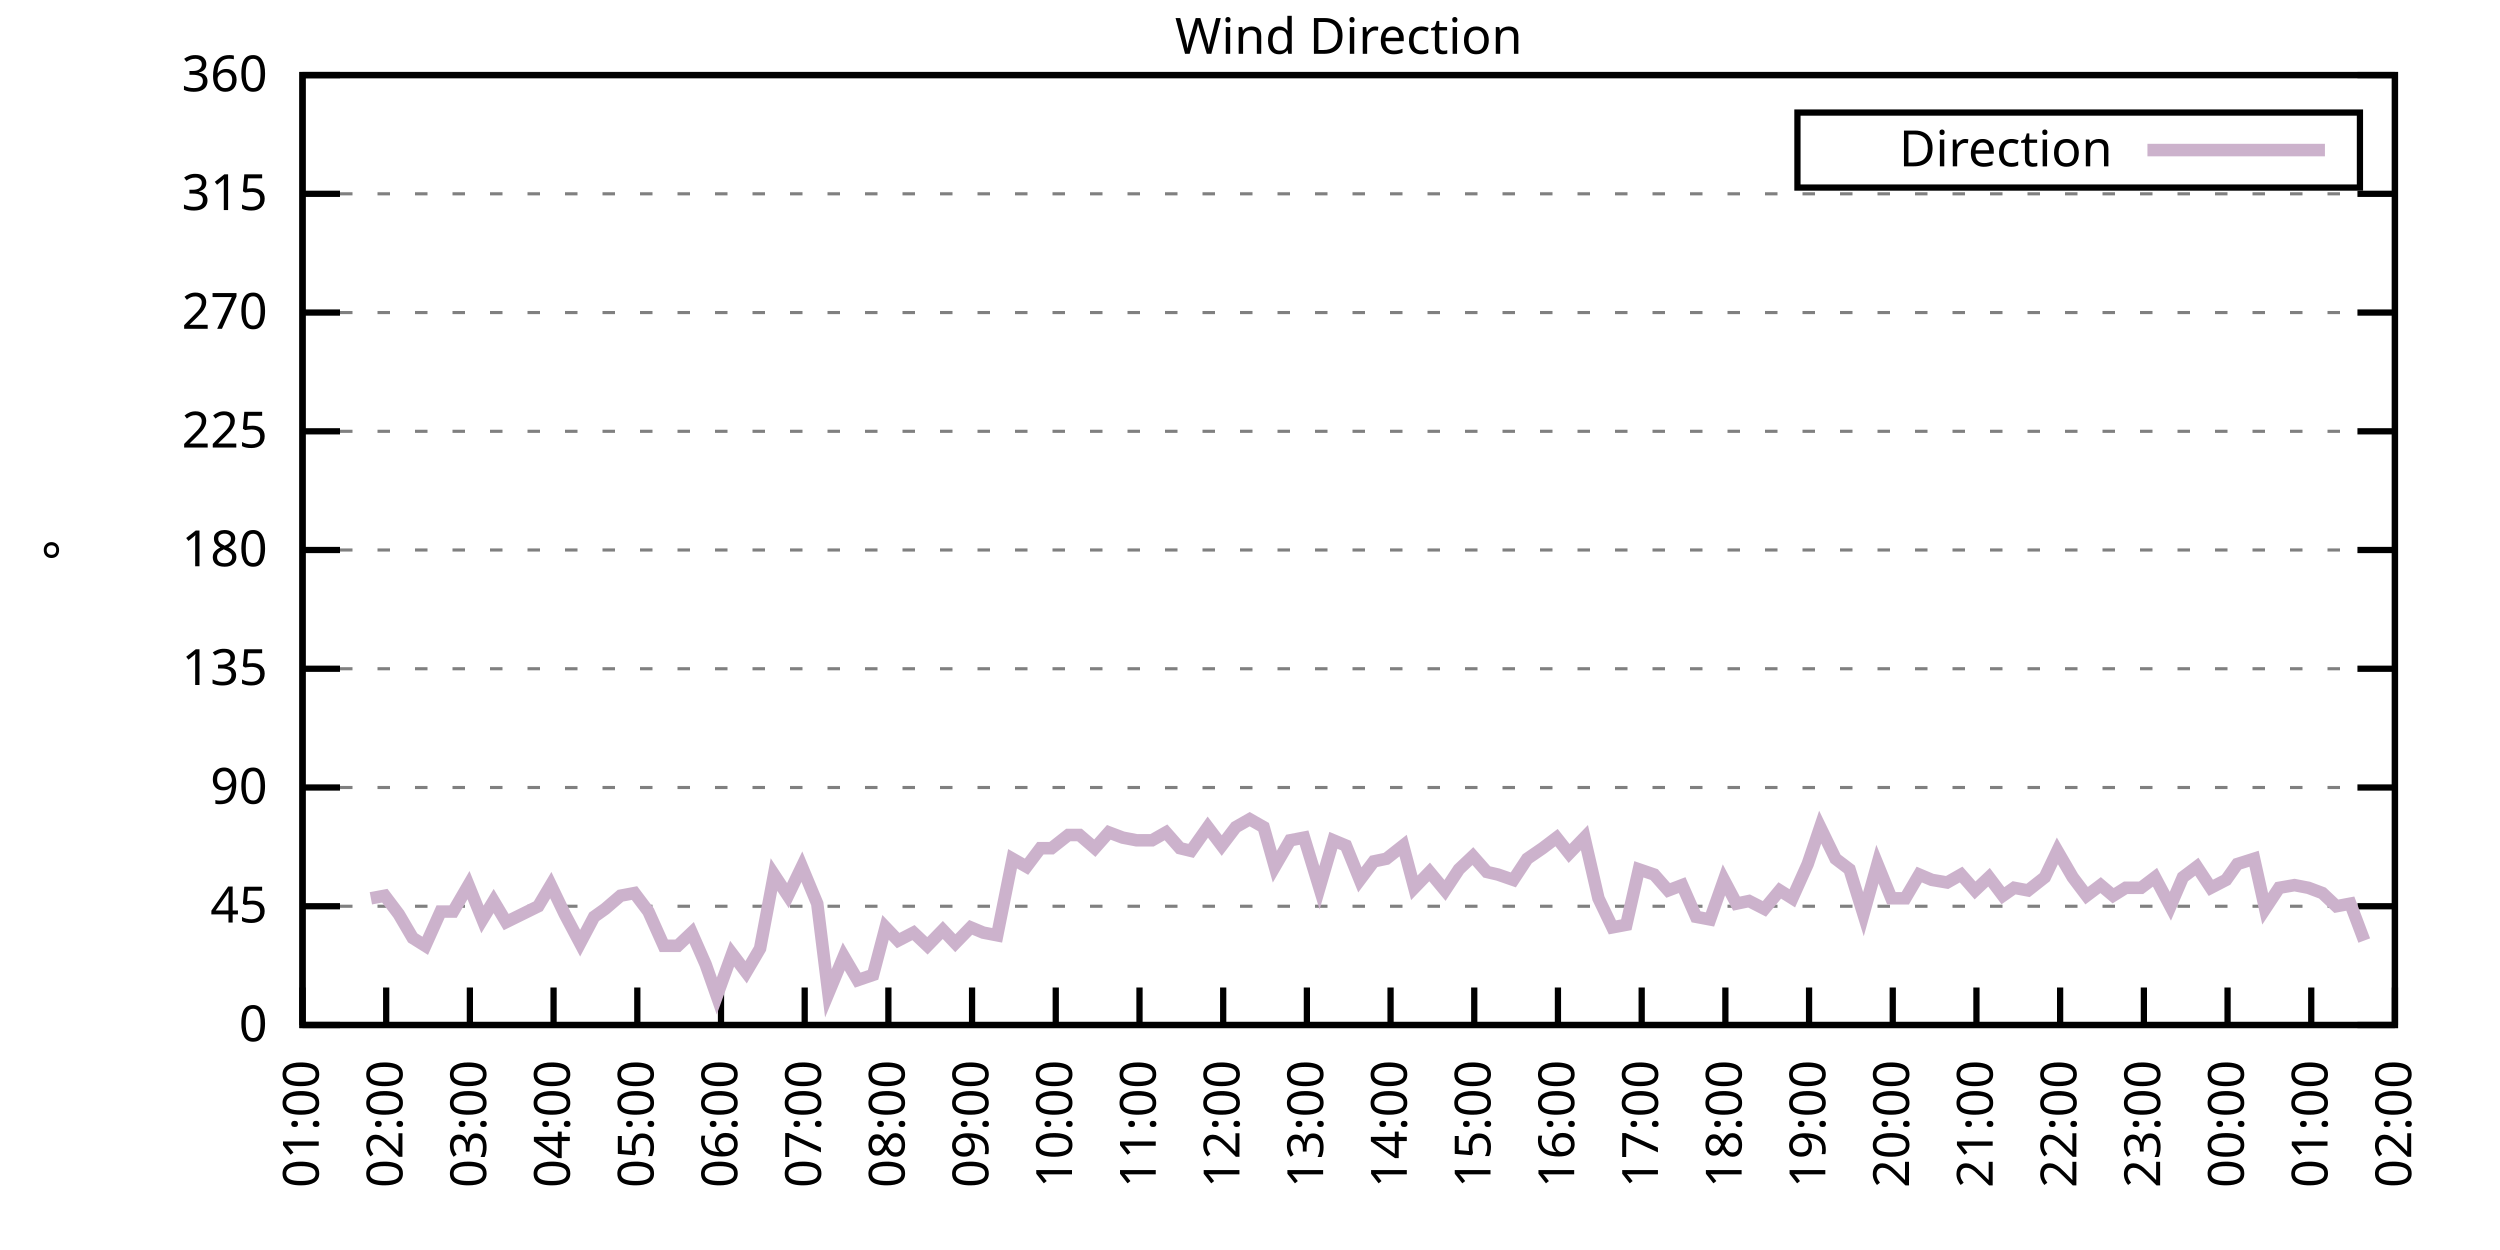
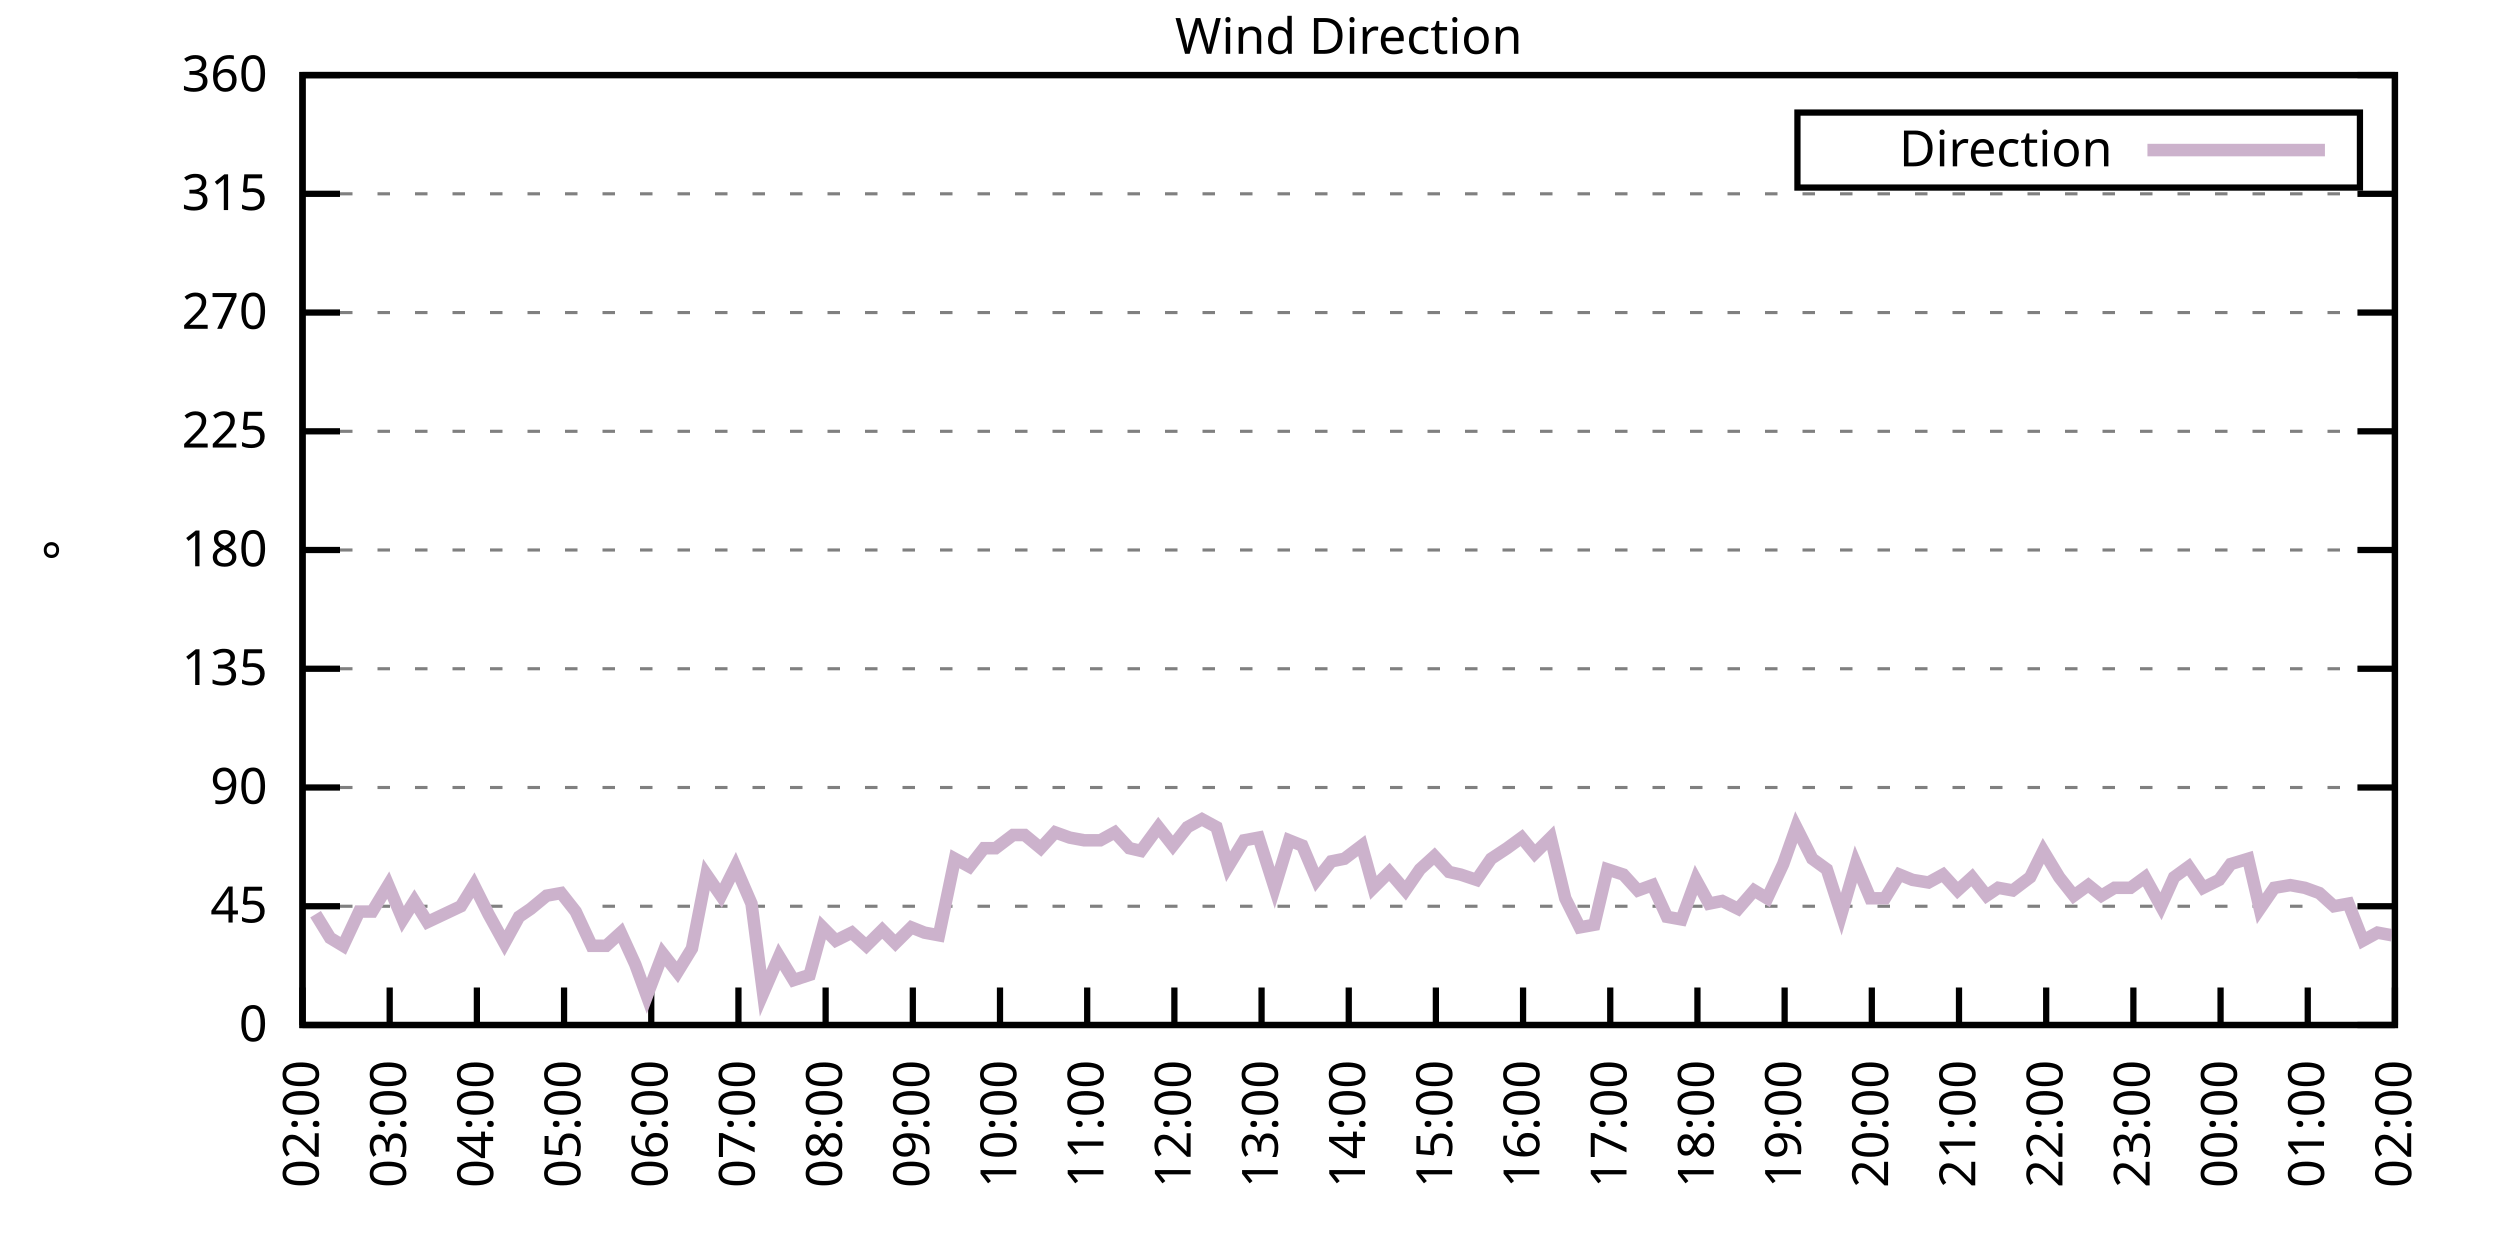
<svg xmlns="http://www.w3.org/2000/svg" xmlns:xlink="http://www.w3.org/1999/xlink" width="400" height="200" viewBox="0 0 400 200">
  <g id="gnuplot_canvas">
    <rect x="0" y="0" width="400" height="200" fill="none" />
    <defs>
      <circle id="gpDot" r="0.5" stroke-width="0.5" stroke="currentColor" />
      <path id="gpPt0" stroke-width="0.333" stroke="currentColor" d="M-1,0 h2 M0,-1 v2" />
      <path id="gpPt1" stroke-width="0.333" stroke="currentColor" d="M-1,-1 L1,1 M1,-1 L-1,1" />
      <path id="gpPt2" stroke-width="0.333" stroke="currentColor" d="M-1,0 L1,0 M0,-1 L0,1 M-1,-1 L1,1 M-1,1 L1,-1" />
      <rect id="gpPt3" stroke-width="0.333" stroke="currentColor" x="-1" y="-1" width="2" height="2" />
      <rect id="gpPt4" stroke-width="0.333" stroke="currentColor" fill="currentColor" x="-1" y="-1" width="2" height="2" />
      <circle id="gpPt5" stroke-width="0.333" stroke="currentColor" cx="0" cy="0" r="1" />
      <use xlink:href="#gpPt5" id="gpPt6" fill="currentColor" stroke="none" />
      <path id="gpPt7" stroke-width="0.333" stroke="currentColor" d="M0,-1.33 L-1.33,0.67 L1.33,0.67 z" />
      <use xlink:href="#gpPt7" id="gpPt8" fill="currentColor" stroke="none" />
      <use xlink:href="#gpPt7" id="gpPt9" stroke="currentColor" transform="rotate(180)" />
      <use xlink:href="#gpPt9" id="gpPt10" fill="currentColor" stroke="none" />
      <use xlink:href="#gpPt3" id="gpPt11" stroke="currentColor" transform="rotate(45)" />
      <use xlink:href="#gpPt11" id="gpPt12" fill="currentColor" stroke="none" />
      <path id="gpPt13" stroke-width="0.333" stroke="currentColor" d="M0,1.330 L1.265,0.411 L0.782,-1.067 L-0.782,-1.076 L-1.265,0.411 z" />
      <use xlink:href="#gpPt13" id="gpPt14" fill="currentColor" stroke="none" />
      <filter id="textbox" filterUnits="objectBoundingBox" x="0" y="0" height="1" width="1">
        <feFlood flood-color="white" flood-opacity="1" result="bgnd" />
        <feComposite in="SourceGraphic" in2="bgnd" operator="atop" />
      </filter>
      <filter id="greybox" filterUnits="objectBoundingBox" x="0" y="0" height="1" width="1">
        <feFlood flood-color="lightgrey" flood-opacity="1" result="grey" />
        <feComposite in="SourceGraphic" in2="grey" operator="atop" />
      </filter>
    </defs>
    <g fill="none" color="white" stroke="currentColor" stroke-width="1.00" stroke-linecap="butt" stroke-linejoin="miter">
</g>
    <g fill="none" color="black" stroke="currentColor" stroke-width="1.00" stroke-linecap="butt" stroke-linejoin="miter">
      <g stroke="none" shape-rendering="crispEdges">
        <polygon fill="rgb(255, 255, 255)" points="48.40,164.00 383.18,164.00 383.18,12.02 48.40,12.02 " />
      </g>
    </g>
    <g fill="none" color="black" stroke="currentColor" stroke-width="1.00" stroke-linecap="butt" stroke-linejoin="miter">
</g>
    <g fill="none" color="black" stroke="black" stroke-width="0.50" stroke-linecap="butt" stroke-linejoin="miter">
</g>
    <g fill="none" color="gray" stroke="currentColor" stroke-width="0.50" stroke-linecap="butt" stroke-linejoin="miter">
      <path stroke="gray" stroke-dasharray="2,4" class="gridline" d="M48.40,164.00 L383.19,164.00  " />
    </g>
    <g fill="none" color="gray" stroke="gray" stroke-width="1.00" stroke-linecap="butt" stroke-linejoin="miter">
</g>
    <g fill="none" color="black" stroke="currentColor" stroke-width="1.00" stroke-linecap="butt" stroke-linejoin="miter">
      <path stroke="black" d="M48.40,164.00 L54.40,164.00 M383.19,164.00 L377.19,164.00  " />
      <g transform="translate(42.80,166.60)" stroke="none" fill="black" font-family="Sans" font-size="8.00" text-anchor="end">
        <text>
          <tspan font-family="Sans"> 0</tspan>
        </text>
      </g>
    </g>
    <g fill="none" color="black" stroke="currentColor" stroke-width="1.00" stroke-linecap="butt" stroke-linejoin="miter">
</g>
    <g fill="none" color="black" stroke="black" stroke-width="0.50" stroke-linecap="butt" stroke-linejoin="miter">
</g>
    <g fill="none" color="gray" stroke="currentColor" stroke-width="0.50" stroke-linecap="butt" stroke-linejoin="miter">
      <path stroke="gray" stroke-dasharray="2,4" class="gridline" d="M48.40,145.00 L383.19,145.00  " />
    </g>
    <g fill="none" color="gray" stroke="gray" stroke-width="1.00" stroke-linecap="butt" stroke-linejoin="miter">
</g>
    <g fill="none" color="black" stroke="currentColor" stroke-width="1.00" stroke-linecap="butt" stroke-linejoin="miter">
      <path stroke="black" d="M48.40,145.00 L54.40,145.00 M383.19,145.00 L377.19,145.00  " />
      <g transform="translate(42.80,147.60)" stroke="none" fill="black" font-family="Sans" font-size="8.00" text-anchor="end">
        <text>
          <tspan font-family="Sans"> 45</tspan>
        </text>
      </g>
    </g>
    <g fill="none" color="black" stroke="currentColor" stroke-width="1.00" stroke-linecap="butt" stroke-linejoin="miter">
</g>
    <g fill="none" color="black" stroke="black" stroke-width="0.50" stroke-linecap="butt" stroke-linejoin="miter">
</g>
    <g fill="none" color="gray" stroke="currentColor" stroke-width="0.50" stroke-linecap="butt" stroke-linejoin="miter">
      <path stroke="gray" stroke-dasharray="2,4" class="gridline" d="M48.40,126.00 L383.19,126.00  " />
    </g>
    <g fill="none" color="gray" stroke="gray" stroke-width="1.00" stroke-linecap="butt" stroke-linejoin="miter">
</g>
    <g fill="none" color="black" stroke="currentColor" stroke-width="1.00" stroke-linecap="butt" stroke-linejoin="miter">
      <path stroke="black" d="M48.40,126.00 L54.40,126.00 M383.19,126.00 L377.19,126.00  " />
      <g transform="translate(42.80,128.60)" stroke="none" fill="black" font-family="Sans" font-size="8.00" text-anchor="end">
        <text>
          <tspan font-family="Sans"> 90</tspan>
        </text>
      </g>
    </g>
    <g fill="none" color="black" stroke="currentColor" stroke-width="1.00" stroke-linecap="butt" stroke-linejoin="miter">
</g>
    <g fill="none" color="black" stroke="black" stroke-width="0.50" stroke-linecap="butt" stroke-linejoin="miter">
</g>
    <g fill="none" color="gray" stroke="currentColor" stroke-width="0.50" stroke-linecap="butt" stroke-linejoin="miter">
      <path stroke="gray" stroke-dasharray="2,4" class="gridline" d="M48.40,107.00 L383.19,107.00  " />
    </g>
    <g fill="none" color="gray" stroke="gray" stroke-width="1.00" stroke-linecap="butt" stroke-linejoin="miter">
</g>
    <g fill="none" color="black" stroke="currentColor" stroke-width="1.00" stroke-linecap="butt" stroke-linejoin="miter">
      <path stroke="black" d="M48.40,107.00 L54.40,107.00 M383.19,107.00 L377.19,107.00  " />
      <g transform="translate(42.80,109.60)" stroke="none" fill="black" font-family="Sans" font-size="8.00" text-anchor="end">
        <text>
          <tspan font-family="Sans"> 135</tspan>
        </text>
      </g>
    </g>
    <g fill="none" color="black" stroke="currentColor" stroke-width="1.00" stroke-linecap="butt" stroke-linejoin="miter">
</g>
    <g fill="none" color="black" stroke="black" stroke-width="0.50" stroke-linecap="butt" stroke-linejoin="miter">
</g>
    <g fill="none" color="gray" stroke="currentColor" stroke-width="0.50" stroke-linecap="butt" stroke-linejoin="miter">
      <path stroke="gray" stroke-dasharray="2,4" class="gridline" d="M48.40,88.00 L383.19,88.00  " />
    </g>
    <g fill="none" color="gray" stroke="gray" stroke-width="1.00" stroke-linecap="butt" stroke-linejoin="miter">
</g>
    <g fill="none" color="black" stroke="currentColor" stroke-width="1.00" stroke-linecap="butt" stroke-linejoin="miter">
      <path stroke="black" d="M48.40,88.00 L54.40,88.00 M383.19,88.00 L377.19,88.00  " />
      <g transform="translate(42.80,90.60)" stroke="none" fill="black" font-family="Sans" font-size="8.00" text-anchor="end">
        <text>
          <tspan font-family="Sans"> 180</tspan>
        </text>
      </g>
    </g>
    <g fill="none" color="black" stroke="currentColor" stroke-width="1.00" stroke-linecap="butt" stroke-linejoin="miter">
</g>
    <g fill="none" color="black" stroke="black" stroke-width="0.50" stroke-linecap="butt" stroke-linejoin="miter">
</g>
    <g fill="none" color="gray" stroke="currentColor" stroke-width="0.50" stroke-linecap="butt" stroke-linejoin="miter">
      <path stroke="gray" stroke-dasharray="2,4" class="gridline" d="M48.40,69.01 L383.19,69.01  " />
    </g>
    <g fill="none" color="gray" stroke="gray" stroke-width="1.00" stroke-linecap="butt" stroke-linejoin="miter">
</g>
    <g fill="none" color="black" stroke="currentColor" stroke-width="1.00" stroke-linecap="butt" stroke-linejoin="miter">
      <path stroke="black" d="M48.40,69.01 L54.40,69.01 M383.19,69.01 L377.19,69.01  " />
      <g transform="translate(42.80,71.61)" stroke="none" fill="black" font-family="Sans" font-size="8.00" text-anchor="end">
        <text>
          <tspan font-family="Sans"> 225</tspan>
        </text>
      </g>
    </g>
    <g fill="none" color="black" stroke="currentColor" stroke-width="1.00" stroke-linecap="butt" stroke-linejoin="miter">
</g>
    <g fill="none" color="black" stroke="black" stroke-width="0.50" stroke-linecap="butt" stroke-linejoin="miter">
</g>
    <g fill="none" color="gray" stroke="currentColor" stroke-width="0.50" stroke-linecap="butt" stroke-linejoin="miter">
      <path stroke="gray" stroke-dasharray="2,4" class="gridline" d="M48.40,50.01 L383.19,50.01  " />
    </g>
    <g fill="none" color="gray" stroke="gray" stroke-width="1.00" stroke-linecap="butt" stroke-linejoin="miter">
</g>
    <g fill="none" color="black" stroke="currentColor" stroke-width="1.00" stroke-linecap="butt" stroke-linejoin="miter">
      <path stroke="black" d="M48.40,50.01 L54.40,50.01 M383.19,50.01 L377.19,50.01  " />
      <g transform="translate(42.80,52.61)" stroke="none" fill="black" font-family="Sans" font-size="8.00" text-anchor="end">
        <text>
          <tspan font-family="Sans"> 270</tspan>
        </text>
      </g>
    </g>
    <g fill="none" color="black" stroke="currentColor" stroke-width="1.00" stroke-linecap="butt" stroke-linejoin="miter">
</g>
    <g fill="none" color="black" stroke="black" stroke-width="0.50" stroke-linecap="butt" stroke-linejoin="miter">
</g>
    <g fill="none" color="gray" stroke="currentColor" stroke-width="0.50" stroke-linecap="butt" stroke-linejoin="miter">
      <path stroke="gray" stroke-dasharray="2,4" class="gridline" d="M48.40,31.01 L383.19,31.01  " />
    </g>
    <g fill="none" color="gray" stroke="gray" stroke-width="1.00" stroke-linecap="butt" stroke-linejoin="miter">
</g>
    <g fill="none" color="black" stroke="currentColor" stroke-width="1.00" stroke-linecap="butt" stroke-linejoin="miter">
      <path stroke="black" d="M48.40,31.01 L54.40,31.01 M383.19,31.01 L377.19,31.01  " />
      <g transform="translate(42.80,33.61)" stroke="none" fill="black" font-family="Sans" font-size="8.00" text-anchor="end">
        <text>
          <tspan font-family="Sans"> 315</tspan>
        </text>
      </g>
    </g>
    <g fill="none" color="black" stroke="currentColor" stroke-width="1.00" stroke-linecap="butt" stroke-linejoin="miter">
</g>
    <g fill="none" color="black" stroke="black" stroke-width="0.50" stroke-linecap="butt" stroke-linejoin="miter">
</g>
    <g fill="none" color="gray" stroke="currentColor" stroke-width="0.50" stroke-linecap="butt" stroke-linejoin="miter">
      <path stroke="gray" stroke-dasharray="2,4" class="gridline" d="M48.40,12.01 L383.19,12.01  " />
    </g>
    <g fill="none" color="gray" stroke="gray" stroke-width="1.00" stroke-linecap="butt" stroke-linejoin="miter">
</g>
    <g fill="none" color="black" stroke="currentColor" stroke-width="1.00" stroke-linecap="butt" stroke-linejoin="miter">
      <path stroke="black" d="M48.40,12.01 L54.40,12.01 M383.19,12.01 L377.19,12.01  " />
      <g transform="translate(42.80,14.61)" stroke="none" fill="black" font-family="Sans" font-size="8.00" text-anchor="end">
        <text>
          <tspan font-family="Sans"> 360</tspan>
        </text>
      </g>
    </g>
    <g fill="none" color="black" stroke="currentColor" stroke-width="1.00" stroke-linecap="butt" stroke-linejoin="miter">
      <path stroke="black" d="M48.40,164.00 L48.40,158.00  " />
      <g transform="translate(51.00,169.60) rotate(270.00)" stroke="none" fill="black" font-family="Sans" font-size="8.00" text-anchor="end">
        <text>
-           <tspan font-family="Sans">01:00</tspan>
-         </text>
-       </g>
-     </g>
-     <g fill="none" color="black" stroke="currentColor" stroke-width="1.00" stroke-linecap="butt" stroke-linejoin="miter">
-       <path stroke="black" d="M61.79,164.00 L61.79,158.00  " />
-       <g transform="translate(64.39,169.60) rotate(270.00)" stroke="none" fill="black" font-family="Sans" font-size="8.00" text-anchor="end">
-         <text>
          <tspan font-family="Sans">02:00</tspan>
        </text>
      </g>
    </g>
    <g fill="none" color="black" stroke="currentColor" stroke-width="1.00" stroke-linecap="butt" stroke-linejoin="miter">
-       <path stroke="black" d="M75.18,164.00 L75.18,158.00  " />
-       <g transform="translate(77.78,169.60) rotate(270.00)" stroke="none" fill="black" font-family="Sans" font-size="8.00" text-anchor="end">
+       <path stroke="black" d="M62.35,164.00 L62.35,158.00  " />
+       <g transform="translate(64.95,169.60) rotate(270.00)" stroke="none" fill="black" font-family="Sans" font-size="8.00" text-anchor="end">
        <text>
          <tspan font-family="Sans">03:00</tspan>
        </text>
      </g>
    </g>
    <g fill="none" color="black" stroke="currentColor" stroke-width="1.00" stroke-linecap="butt" stroke-linejoin="miter">
-       <path stroke="black" d="M88.57,164.00 L88.57,158.00  " />
-       <g transform="translate(91.17,169.60) rotate(270.00)" stroke="none" fill="black" font-family="Sans" font-size="8.00" text-anchor="end">
+       <path stroke="black" d="M76.30,164.00 L76.30,158.00  " />
+       <g transform="translate(78.90,169.60) rotate(270.00)" stroke="none" fill="black" font-family="Sans" font-size="8.00" text-anchor="end">
        <text>
          <tspan font-family="Sans">04:00</tspan>
        </text>
      </g>
    </g>
    <g fill="none" color="black" stroke="currentColor" stroke-width="1.00" stroke-linecap="butt" stroke-linejoin="miter">
-       <path stroke="black" d="M101.97,164.00 L101.97,158.00  " />
-       <g transform="translate(104.57,169.60) rotate(270.00)" stroke="none" fill="black" font-family="Sans" font-size="8.00" text-anchor="end">
+       <path stroke="black" d="M90.25,164.00 L90.25,158.00  " />
+       <g transform="translate(92.85,169.60) rotate(270.00)" stroke="none" fill="black" font-family="Sans" font-size="8.00" text-anchor="end">
        <text>
          <tspan font-family="Sans">05:00</tspan>
        </text>
      </g>
    </g>
    <g fill="none" color="black" stroke="currentColor" stroke-width="1.00" stroke-linecap="butt" stroke-linejoin="miter">
-       <path stroke="black" d="M115.36,164.00 L115.36,158.00  " />
-       <g transform="translate(117.96,169.60) rotate(270.00)" stroke="none" fill="black" font-family="Sans" font-size="8.00" text-anchor="end">
+       <path stroke="black" d="M104.20,164.00 L104.20,158.00  " />
+       <g transform="translate(106.80,169.60) rotate(270.00)" stroke="none" fill="black" font-family="Sans" font-size="8.00" text-anchor="end">
        <text>
          <tspan font-family="Sans">06:00</tspan>
        </text>
      </g>
    </g>
    <g fill="none" color="black" stroke="currentColor" stroke-width="1.00" stroke-linecap="butt" stroke-linejoin="miter">
-       <path stroke="black" d="M128.75,164.00 L128.75,158.00  " />
-       <g transform="translate(131.35,169.60) rotate(270.00)" stroke="none" fill="black" font-family="Sans" font-size="8.00" text-anchor="end">
+       <path stroke="black" d="M118.15,164.00 L118.15,158.00  " />
+       <g transform="translate(120.75,169.60) rotate(270.00)" stroke="none" fill="black" font-family="Sans" font-size="8.00" text-anchor="end">
        <text>
          <tspan font-family="Sans">07:00</tspan>
        </text>
      </g>
    </g>
    <g fill="none" color="black" stroke="currentColor" stroke-width="1.00" stroke-linecap="butt" stroke-linejoin="miter">
-       <path stroke="black" d="M142.14,164.00 L142.14,158.00  " />
-       <g transform="translate(144.74,169.60) rotate(270.00)" stroke="none" fill="black" font-family="Sans" font-size="8.00" text-anchor="end">
+       <path stroke="black" d="M132.10,164.00 L132.10,158.00  " />
+       <g transform="translate(134.70,169.60) rotate(270.00)" stroke="none" fill="black" font-family="Sans" font-size="8.00" text-anchor="end">
        <text>
          <tspan font-family="Sans">08:00</tspan>
        </text>
      </g>
    </g>
    <g fill="none" color="black" stroke="currentColor" stroke-width="1.00" stroke-linecap="butt" stroke-linejoin="miter">
-       <path stroke="black" d="M155.53,164.00 L155.53,158.00  " />
-       <g transform="translate(158.13,169.60) rotate(270.00)" stroke="none" fill="black" font-family="Sans" font-size="8.00" text-anchor="end">
+       <path stroke="black" d="M146.05,164.00 L146.05,158.00  " />
+       <g transform="translate(148.65,169.60) rotate(270.00)" stroke="none" fill="black" font-family="Sans" font-size="8.00" text-anchor="end">
        <text>
          <tspan font-family="Sans">09:00</tspan>
        </text>
      </g>
    </g>
    <g fill="none" color="black" stroke="currentColor" stroke-width="1.00" stroke-linecap="butt" stroke-linejoin="miter">
-       <path stroke="black" d="M168.92,164.00 L168.92,158.00  " />
-       <g transform="translate(171.52,169.60) rotate(270.00)" stroke="none" fill="black" font-family="Sans" font-size="8.00" text-anchor="end">
+       <path stroke="black" d="M160.00,164.00 L160.00,158.00  " />
+       <g transform="translate(162.60,169.60) rotate(270.00)" stroke="none" fill="black" font-family="Sans" font-size="8.00" text-anchor="end">
        <text>
          <tspan font-family="Sans">10:00</tspan>
        </text>
      </g>
    </g>
    <g fill="none" color="black" stroke="currentColor" stroke-width="1.00" stroke-linecap="butt" stroke-linejoin="miter">
-       <path stroke="black" d="M182.32,164.00 L182.32,158.00  " />
-       <g transform="translate(184.92,169.60) rotate(270.00)" stroke="none" fill="black" font-family="Sans" font-size="8.00" text-anchor="end">
+       <path stroke="black" d="M173.95,164.00 L173.95,158.00  " />
+       <g transform="translate(176.55,169.60) rotate(270.00)" stroke="none" fill="black" font-family="Sans" font-size="8.00" text-anchor="end">
        <text>
          <tspan font-family="Sans">11:00</tspan>
        </text>
      </g>
    </g>
    <g fill="none" color="black" stroke="currentColor" stroke-width="1.00" stroke-linecap="butt" stroke-linejoin="miter">
-       <path stroke="black" d="M195.71,164.00 L195.71,158.00  " />
-       <g transform="translate(198.31,169.60) rotate(270.00)" stroke="none" fill="black" font-family="Sans" font-size="8.00" text-anchor="end">
+       <path stroke="black" d="M187.90,164.00 L187.90,158.00  " />
+       <g transform="translate(190.50,169.60) rotate(270.00)" stroke="none" fill="black" font-family="Sans" font-size="8.00" text-anchor="end">
        <text>
          <tspan font-family="Sans">12:00</tspan>
        </text>
      </g>
    </g>
    <g fill="none" color="black" stroke="currentColor" stroke-width="1.00" stroke-linecap="butt" stroke-linejoin="miter">
-       <path stroke="black" d="M209.10,164.00 L209.10,158.00  " />
-       <g transform="translate(211.70,169.60) rotate(270.00)" stroke="none" fill="black" font-family="Sans" font-size="8.00" text-anchor="end">
+       <path stroke="black" d="M201.85,164.00 L201.85,158.00  " />
+       <g transform="translate(204.45,169.60) rotate(270.00)" stroke="none" fill="black" font-family="Sans" font-size="8.00" text-anchor="end">
        <text>
          <tspan font-family="Sans">13:00</tspan>
        </text>
      </g>
    </g>
    <g fill="none" color="black" stroke="currentColor" stroke-width="1.00" stroke-linecap="butt" stroke-linejoin="miter">
-       <path stroke="black" d="M222.49,164.00 L222.49,158.00  " />
-       <g transform="translate(225.09,169.60) rotate(270.00)" stroke="none" fill="black" font-family="Sans" font-size="8.00" text-anchor="end">
+       <path stroke="black" d="M215.80,164.00 L215.80,158.00  " />
+       <g transform="translate(218.40,169.60) rotate(270.00)" stroke="none" fill="black" font-family="Sans" font-size="8.00" text-anchor="end">
        <text>
          <tspan font-family="Sans">14:00</tspan>
        </text>
      </g>
    </g>
    <g fill="none" color="black" stroke="currentColor" stroke-width="1.00" stroke-linecap="butt" stroke-linejoin="miter">
-       <path stroke="black" d="M235.88,164.00 L235.88,158.00  " />
-       <g transform="translate(238.48,169.60) rotate(270.00)" stroke="none" fill="black" font-family="Sans" font-size="8.00" text-anchor="end">
+       <path stroke="black" d="M229.74,164.00 L229.74,158.00  " />
+       <g transform="translate(232.34,169.60) rotate(270.00)" stroke="none" fill="black" font-family="Sans" font-size="8.00" text-anchor="end">
        <text>
          <tspan font-family="Sans">15:00</tspan>
        </text>
      </g>
    </g>
    <g fill="none" color="black" stroke="currentColor" stroke-width="1.00" stroke-linecap="butt" stroke-linejoin="miter">
-       <path stroke="black" d="M249.27,164.00 L249.27,158.00  " />
-       <g transform="translate(251.87,169.60) rotate(270.00)" stroke="none" fill="black" font-family="Sans" font-size="8.00" text-anchor="end">
+       <path stroke="black" d="M243.69,164.00 L243.69,158.00  " />
+       <g transform="translate(246.29,169.60) rotate(270.00)" stroke="none" fill="black" font-family="Sans" font-size="8.00" text-anchor="end">
        <text>
          <tspan font-family="Sans">16:00</tspan>
        </text>
      </g>
    </g>
    <g fill="none" color="black" stroke="currentColor" stroke-width="1.00" stroke-linecap="butt" stroke-linejoin="miter">
-       <path stroke="black" d="M262.67,164.00 L262.67,158.00  " />
-       <g transform="translate(265.27,169.60) rotate(270.00)" stroke="none" fill="black" font-family="Sans" font-size="8.00" text-anchor="end">
+       <path stroke="black" d="M257.64,164.00 L257.64,158.00  " />
+       <g transform="translate(260.24,169.60) rotate(270.00)" stroke="none" fill="black" font-family="Sans" font-size="8.00" text-anchor="end">
        <text>
          <tspan font-family="Sans">17:00</tspan>
        </text>
      </g>
    </g>
    <g fill="none" color="black" stroke="currentColor" stroke-width="1.00" stroke-linecap="butt" stroke-linejoin="miter">
-       <path stroke="black" d="M276.06,164.00 L276.06,158.00  " />
-       <g transform="translate(278.66,169.60) rotate(270.00)" stroke="none" fill="black" font-family="Sans" font-size="8.00" text-anchor="end">
+       <path stroke="black" d="M271.59,164.00 L271.59,158.00  " />
+       <g transform="translate(274.19,169.60) rotate(270.00)" stroke="none" fill="black" font-family="Sans" font-size="8.00" text-anchor="end">
        <text>
          <tspan font-family="Sans">18:00</tspan>
        </text>
      </g>
    </g>
    <g fill="none" color="black" stroke="currentColor" stroke-width="1.00" stroke-linecap="butt" stroke-linejoin="miter">
-       <path stroke="black" d="M289.45,164.00 L289.45,158.00  " />
-       <g transform="translate(292.05,169.60) rotate(270.00)" stroke="none" fill="black" font-family="Sans" font-size="8.00" text-anchor="end">
+       <path stroke="black" d="M285.54,164.00 L285.54,158.00  " />
+       <g transform="translate(288.14,169.60) rotate(270.00)" stroke="none" fill="black" font-family="Sans" font-size="8.00" text-anchor="end">
        <text>
          <tspan font-family="Sans">19:00</tspan>
        </text>
      </g>
    </g>
    <g fill="none" color="black" stroke="currentColor" stroke-width="1.00" stroke-linecap="butt" stroke-linejoin="miter">
-       <path stroke="black" d="M302.84,164.00 L302.84,158.00  " />
-       <g transform="translate(305.44,169.60) rotate(270.00)" stroke="none" fill="black" font-family="Sans" font-size="8.00" text-anchor="end">
+       <path stroke="black" d="M299.49,164.00 L299.49,158.00  " />
+       <g transform="translate(302.09,169.60) rotate(270.00)" stroke="none" fill="black" font-family="Sans" font-size="8.00" text-anchor="end">
        <text>
          <tspan font-family="Sans">20:00</tspan>
        </text>
      </g>
    </g>
    <g fill="none" color="black" stroke="currentColor" stroke-width="1.00" stroke-linecap="butt" stroke-linejoin="miter">
-       <path stroke="black" d="M316.23,164.00 L316.23,158.00  " />
-       <g transform="translate(318.83,169.60) rotate(270.00)" stroke="none" fill="black" font-family="Sans" font-size="8.00" text-anchor="end">
+       <path stroke="black" d="M313.44,164.00 L313.44,158.00  " />
+       <g transform="translate(316.04,169.60) rotate(270.00)" stroke="none" fill="black" font-family="Sans" font-size="8.00" text-anchor="end">
        <text>
          <tspan font-family="Sans">21:00</tspan>
        </text>
      </g>
    </g>
    <g fill="none" color="black" stroke="currentColor" stroke-width="1.00" stroke-linecap="butt" stroke-linejoin="miter">
-       <path stroke="black" d="M329.62,164.00 L329.62,158.00  " />
-       <g transform="translate(332.22,169.60) rotate(270.00)" stroke="none" fill="black" font-family="Sans" font-size="8.00" text-anchor="end">
+       <path stroke="black" d="M327.39,164.00 L327.39,158.00  " />
+       <g transform="translate(329.99,169.60) rotate(270.00)" stroke="none" fill="black" font-family="Sans" font-size="8.00" text-anchor="end">
        <text>
          <tspan font-family="Sans">22:00</tspan>
        </text>
      </g>
    </g>
    <g fill="none" color="black" stroke="currentColor" stroke-width="1.00" stroke-linecap="butt" stroke-linejoin="miter">
-       <path stroke="black" d="M343.02,164.00 L343.02,158.00  " />
-       <g transform="translate(345.62,169.60) rotate(270.00)" stroke="none" fill="black" font-family="Sans" font-size="8.00" text-anchor="end">
+       <path stroke="black" d="M341.34,164.00 L341.34,158.00  " />
+       <g transform="translate(343.94,169.60) rotate(270.00)" stroke="none" fill="black" font-family="Sans" font-size="8.00" text-anchor="end">
        <text>
          <tspan font-family="Sans">23:00</tspan>
        </text>
      </g>
    </g>
    <g fill="none" color="black" stroke="currentColor" stroke-width="1.00" stroke-linecap="butt" stroke-linejoin="miter">
-       <path stroke="black" d="M356.41,164.00 L356.41,158.00  " />
-       <g transform="translate(359.01,169.60) rotate(270.00)" stroke="none" fill="black" font-family="Sans" font-size="8.00" text-anchor="end">
+       <path stroke="black" d="M355.29,164.00 L355.29,158.00  " />
+       <g transform="translate(357.89,169.60) rotate(270.00)" stroke="none" fill="black" font-family="Sans" font-size="8.00" text-anchor="end">
        <text>
          <tspan font-family="Sans">00:00</tspan>
        </text>
      </g>
    </g>
    <g fill="none" color="black" stroke="currentColor" stroke-width="1.00" stroke-linecap="butt" stroke-linejoin="miter">
-       <path stroke="black" d="M369.80,164.00 L369.80,158.00  " />
-       <g transform="translate(372.40,169.60) rotate(270.00)" stroke="none" fill="black" font-family="Sans" font-size="8.00" text-anchor="end">
+       <path stroke="black" d="M369.24,164.00 L369.24,158.00  " />
+       <g transform="translate(371.84,169.60) rotate(270.00)" stroke="none" fill="black" font-family="Sans" font-size="8.00" text-anchor="end">
        <text>
          <tspan font-family="Sans">01:00</tspan>
        </text>
      </g>
    </g>
    <g fill="none" color="black" stroke="currentColor" stroke-width="1.00" stroke-linecap="butt" stroke-linejoin="miter">
      <path stroke="black" d="M383.19,164.00 L383.19,158.00  " />
      <g transform="translate(385.79,169.60) rotate(270.00)" stroke="none" fill="black" font-family="Sans" font-size="8.00" text-anchor="end">
        <text>
          <tspan font-family="Sans">02:00</tspan>
        </text>
      </g>
    </g>
    <g fill="none" color="black" stroke="currentColor" stroke-width="1.00" stroke-linecap="butt" stroke-linejoin="miter">
</g>
    <g fill="none" color="black" stroke="currentColor" stroke-width="1.00" stroke-linecap="butt" stroke-linejoin="miter">
      <path stroke="black" d="M48.40,12.01 L48.40,164.00 L383.19,164.00 L383.19,12.01 L48.40,12.01 Z  " />
    </g>
    <g fill="none" color="black" stroke="currentColor" stroke-width="1.00" stroke-linecap="butt" stroke-linejoin="miter">
</g>
    <g fill="none" color="black" stroke="currentColor" stroke-width="1.00" stroke-linecap="butt" stroke-linejoin="miter">
      <path stroke="black" d="M287.59,30.01 L287.59,18.01 L377.59,18.01 L377.59,30.01 L287.59,30.01 Z  " />
    </g>
    <g id="Wind_direction_plot_1">
      <g fill="none" color="white" stroke="black" stroke-width="2.00" stroke-linecap="butt" stroke-linejoin="miter">
</g>
      <g fill="none" color="black" stroke="currentColor" stroke-width="2.00" stroke-linecap="butt" stroke-linejoin="miter">
        <g transform="translate(337.99,26.61)" stroke="none" fill="black" font-family="Sans" font-size="8.00" text-anchor="end">
          <text>
            <tspan font-family="Sans">Direction</tspan>
          </text>
        </g>
      </g>
      <g fill="none" color="black" stroke="currentColor" stroke-width="2.00" stroke-linecap="butt" stroke-linejoin="miter">
-         <path stroke="rgb(204, 178, 204)" d="M343.59,24.01 L371.99,24.01 M59.34,143.73 L61.57,143.31 L63.80,146.27 L66.03,150.07 L68.04,151.33 L70.50,145.85   L72.50,145.85 L74.96,141.62 L77.19,147.11 L78.98,144.16 L80.99,147.53 L86.12,145.00 L88.13,141.62 L90.36,146.27   L92.82,150.91 L95.05,146.69 L96.83,145.42 L99.29,143.31 L101.52,142.89 L103.75,145.85 L106.21,151.33 L108.44,151.33   L110.67,149.22 L112.90,154.29 L114.69,159.36 L117.14,152.60 L119.38,155.56 L121.61,151.76 L123.84,139.93 L126.07,143.31   L128.30,138.67 L130.76,144.58 L132.54,158.93 L135.00,153.02 L137.23,156.82 L139.69,155.98 L141.69,148.38 L143.70,150.49   L146.16,149.22 L148.39,151.33 L150.85,148.80 L152.85,150.91 L155.31,148.38 L157.32,149.22 L159.55,149.65 L162.01,137.40   L164.24,138.67 L166.47,135.71 L168.25,135.71 L170.93,133.60 L172.72,133.60 L175.17,135.71 L177.41,133.18 L179.64,134.02   L181.87,134.45 L184.32,134.45 L186.56,133.18 L188.79,135.71 L190.57,136.14 L193.25,132.34 L195.48,135.29 L197.72,132.34   L199.95,131.07 L202.18,132.34 L203.97,138.67 L206.42,134.45 L208.65,134.02 L211.11,142.05 L213.34,134.45 L215.35,135.29   L217.58,140.78 L219.81,137.82 L221.82,137.40 L224.50,135.29 L226.29,142.05 L228.74,139.51 L231.20,142.47 L233.43,139.09   L235.66,136.98 L237.89,139.51 L239.68,139.93 L242.13,140.78 L244.36,137.40 L246.82,135.71 L249.05,134.02 L251.06,136.56   L253.51,134.02 L255.75,143.73 L257.98,148.38 L260.21,147.96 L262.22,139.09 L264.67,139.93 L266.91,142.47 L269.14,141.62   L271.37,146.69 L273.60,147.11 L275.83,140.78 L277.84,144.58 L279.85,144.16 L282.31,145.42 L284.76,142.47 L286.77,143.73   L289.23,138.25 L291.23,132.34 L293.69,137.40 L295.92,139.09 L298.15,146.27 L300.39,138.25 L302.62,143.73 L304.85,143.73   L307.08,139.93 L309.09,140.78 L311.54,141.20 L313.78,139.93 L316.01,142.47 L318.24,140.36 L320.47,143.31 L322.26,142.05   L324.49,142.47 L327.17,140.36 L329.18,136.14 L331.63,140.36 L333.86,143.31 L336.10,141.62 L338.10,143.31 L340.11,142.05   L342.57,142.05 L344.80,140.36 L347.26,145.00 L349.26,140.36 L351.50,138.67 L353.73,142.05 L356.18,140.78 L357.97,138.25   L360.65,137.40 L362.43,145.42 L364.66,142.05 L367.12,141.62 L369.35,142.05 L371.58,142.89 L373.82,145.00 L376.05,144.58   L378.28,150.49  " />
+         <path stroke="rgb(204, 178, 204)" d="M343.59,24.01 L371.99,24.01 M50.49,146.27 L52.82,150.07 L54.91,151.33 L57.47,145.85 L59.56,145.85 L62.12,141.62   L64.44,147.11 L66.30,144.16 L68.39,147.53 L73.74,145.00 L75.83,141.62 L78.16,146.27 L80.72,150.91 L83.04,146.69   L84.90,145.42 L87.46,143.31 L89.78,142.89 L92.11,145.85 L94.67,151.33 L96.99,151.33 L99.32,149.22 L101.64,154.29   L103.50,159.36 L106.06,152.60 L108.38,155.56 L110.71,151.76 L113.03,139.93 L115.36,143.31 L117.68,138.67 L120.24,144.58   L122.10,158.93 L124.66,153.02 L126.98,156.82 L129.54,155.98 L131.63,148.38 L133.72,150.49 L136.28,149.22 L138.61,151.33   L141.16,148.80 L143.26,150.91 L145.81,148.38 L147.91,149.22 L150.23,149.65 L152.79,137.40 L155.11,138.67 L157.44,135.71   L159.30,135.71 L162.09,133.60 L163.95,133.60 L166.51,135.71 L168.83,133.18 L171.16,134.02 L173.48,134.45 L176.04,134.45   L178.36,133.18 L180.69,135.71 L182.55,136.14 L185.34,132.34 L187.66,135.29 L189.99,132.34 L192.31,131.07 L194.64,132.34   L196.50,138.67 L199.06,134.45 L201.38,134.02 L203.94,142.05 L206.26,134.45 L208.36,135.29 L210.68,140.78 L213.01,137.82   L215.10,137.40 L217.89,135.29 L219.75,142.05 L222.30,139.51 L224.86,142.47 L227.19,139.09 L229.51,136.98 L231.84,139.51   L233.70,139.93 L236.25,140.78 L238.58,137.40 L241.14,135.71 L243.46,134.02 L245.55,136.56 L248.11,134.02 L250.44,143.73   L252.76,148.38 L255.09,147.96 L257.18,139.09 L259.74,139.93 L262.06,142.47 L264.39,141.62 L266.71,146.69 L269.04,147.11   L271.36,140.78 L273.45,144.58 L275.55,144.16 L278.10,145.42 L280.66,142.47 L282.75,143.73 L285.31,138.25 L287.40,132.34   L289.96,137.40 L292.29,139.09 L294.61,146.27 L296.94,138.25 L299.26,143.73 L301.58,143.73 L303.91,139.93 L306.00,140.78   L308.56,141.20 L310.88,139.93 L313.21,142.47 L315.53,140.36 L317.86,143.31 L319.72,142.05 L322.04,142.47 L324.83,140.36   L326.93,136.14 L329.48,140.36 L331.81,143.31 L334.13,141.62 L336.23,143.31 L338.32,142.05 L340.88,142.05 L343.20,140.36   L345.76,145.00 L347.85,140.36 L350.18,138.67 L352.50,142.05 L355.06,140.78 L356.92,138.25 L359.71,137.40 L361.57,145.42   L363.89,142.05 L366.45,141.62 L368.78,142.05 L371.10,142.89 L373.43,145.00 L375.75,144.58 L378.08,150.49 L380.40,149.22   L382.73,149.65  " />
      </g>
    </g>
    <g fill="none" color="black" stroke="currentColor" stroke-width="2.00" stroke-linecap="butt" stroke-linejoin="miter">
</g>
    <g fill="none" color="black" stroke="black" stroke-width="1.00" stroke-linecap="butt" stroke-linejoin="miter">
</g>
    <g fill="none" color="black" stroke="currentColor" stroke-width="1.00" stroke-linecap="butt" stroke-linejoin="miter">
      <path stroke="black" d="M48.40,12.01 L48.40,164.00 L383.19,164.00 L383.19,12.01 L48.40,12.01 Z  " />
      <g transform="translate(12.80,88.01) rotate(270.00)" stroke="none" fill="black" font-family="Sans" font-size="8.00" text-anchor="middle">
        <text>
          <tspan font-family="Sans">°</tspan>
        </text>
      </g>
    </g>
    <g fill="none" color="black" stroke="currentColor" stroke-width="1.00" stroke-linecap="butt" stroke-linejoin="miter">
</g>
    <g fill="none" color="black" stroke="currentColor" stroke-width="1.00" stroke-linecap="butt" stroke-linejoin="miter">
      <g transform="translate(215.79,8.61)" stroke="none" fill="black" font-family="Sans" font-size="8.00" text-anchor="middle">
        <text>
          <tspan font-family="Sans">Wind Direction</tspan>
        </text>
      </g>
    </g>
    <g fill="none" color="black" stroke="currentColor" stroke-width="1.00" stroke-linecap="butt" stroke-linejoin="miter">
</g>
  </g>
</svg>
